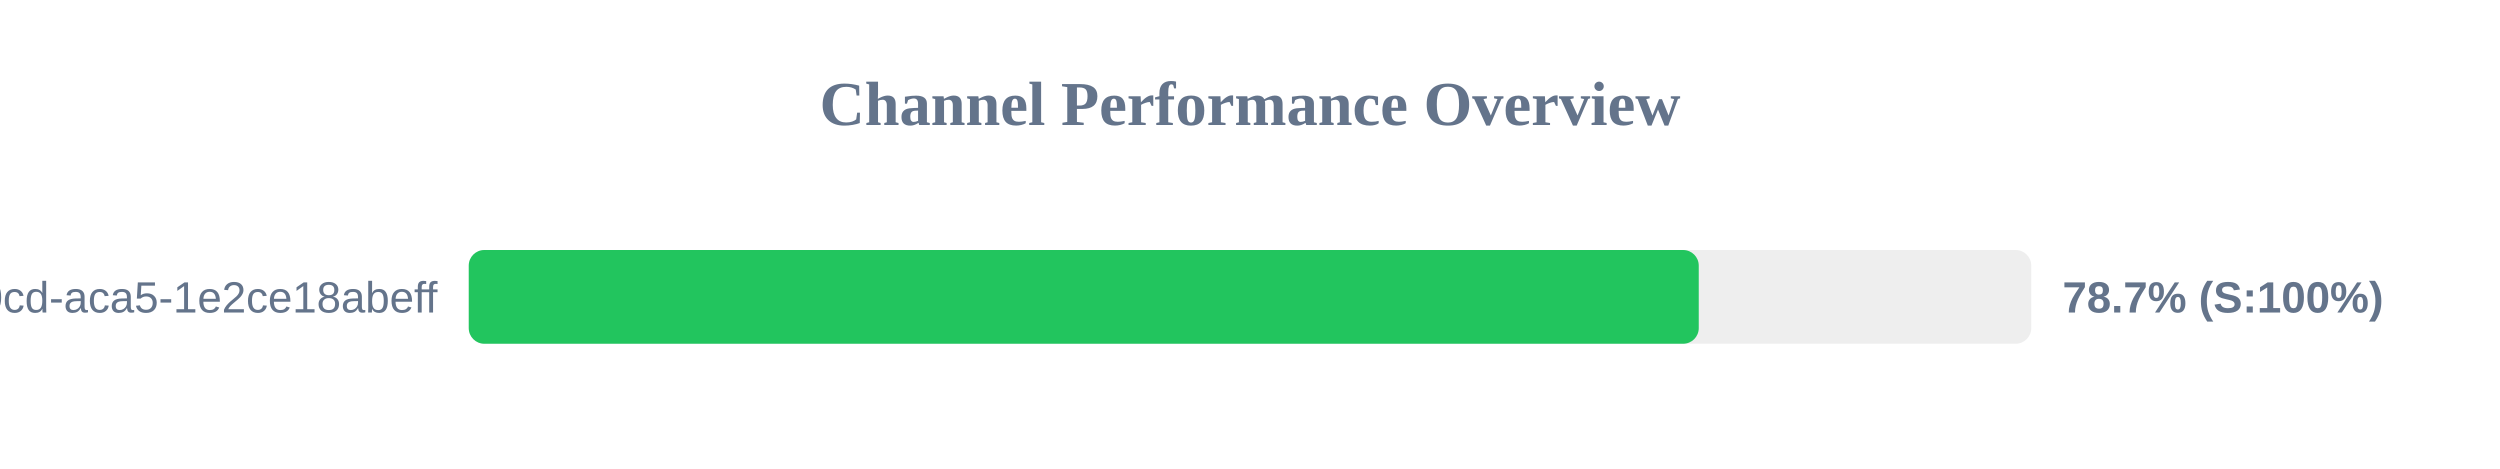
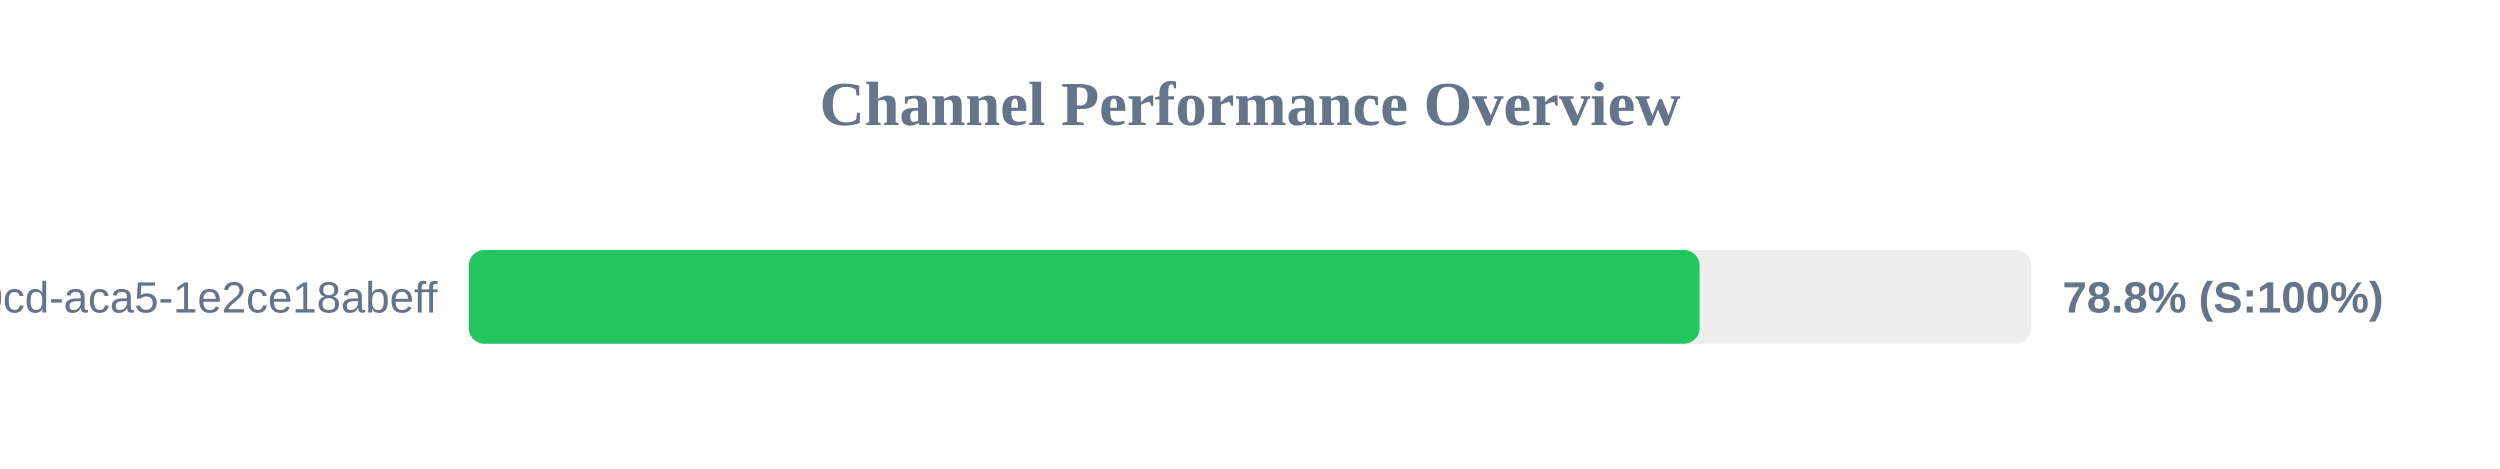
<svg xmlns="http://www.w3.org/2000/svg" width="800" height="150" version="1.1">
  <style>
        .row { font: 14px Arial; fill: #64748b; }
        .score { font: bold 14px Arial; fill: #64748b; }
    </style>
  <text x="400" y="40" text-anchor="middle" font-size="20px" font-weight="bold" fill="#64748b">Channel Performance Overview</text>
  <rect x="150" y="80" width="500" height="30" fill="#eee" rx="5" />
-   <rect x="150" y="80" width="393.6" height="30" fill="#22c55e" rx="5" />
+   <rect x="150" y="80" width="393.85" height="30" fill="#22c55e" rx="5" />
  <text x="140" y="100" text-anchor="end" class="row">?uuid=ebbeef45-0fd8-40cd-aca5-1e2ce18abeff</text>
-   <text x="660" y="100" text-anchor="start" class="score">78.7% (S:100%)</text>
+   <text x="660" y="100" text-anchor="start" class="score">78.8% (S:100%)</text>
</svg>
